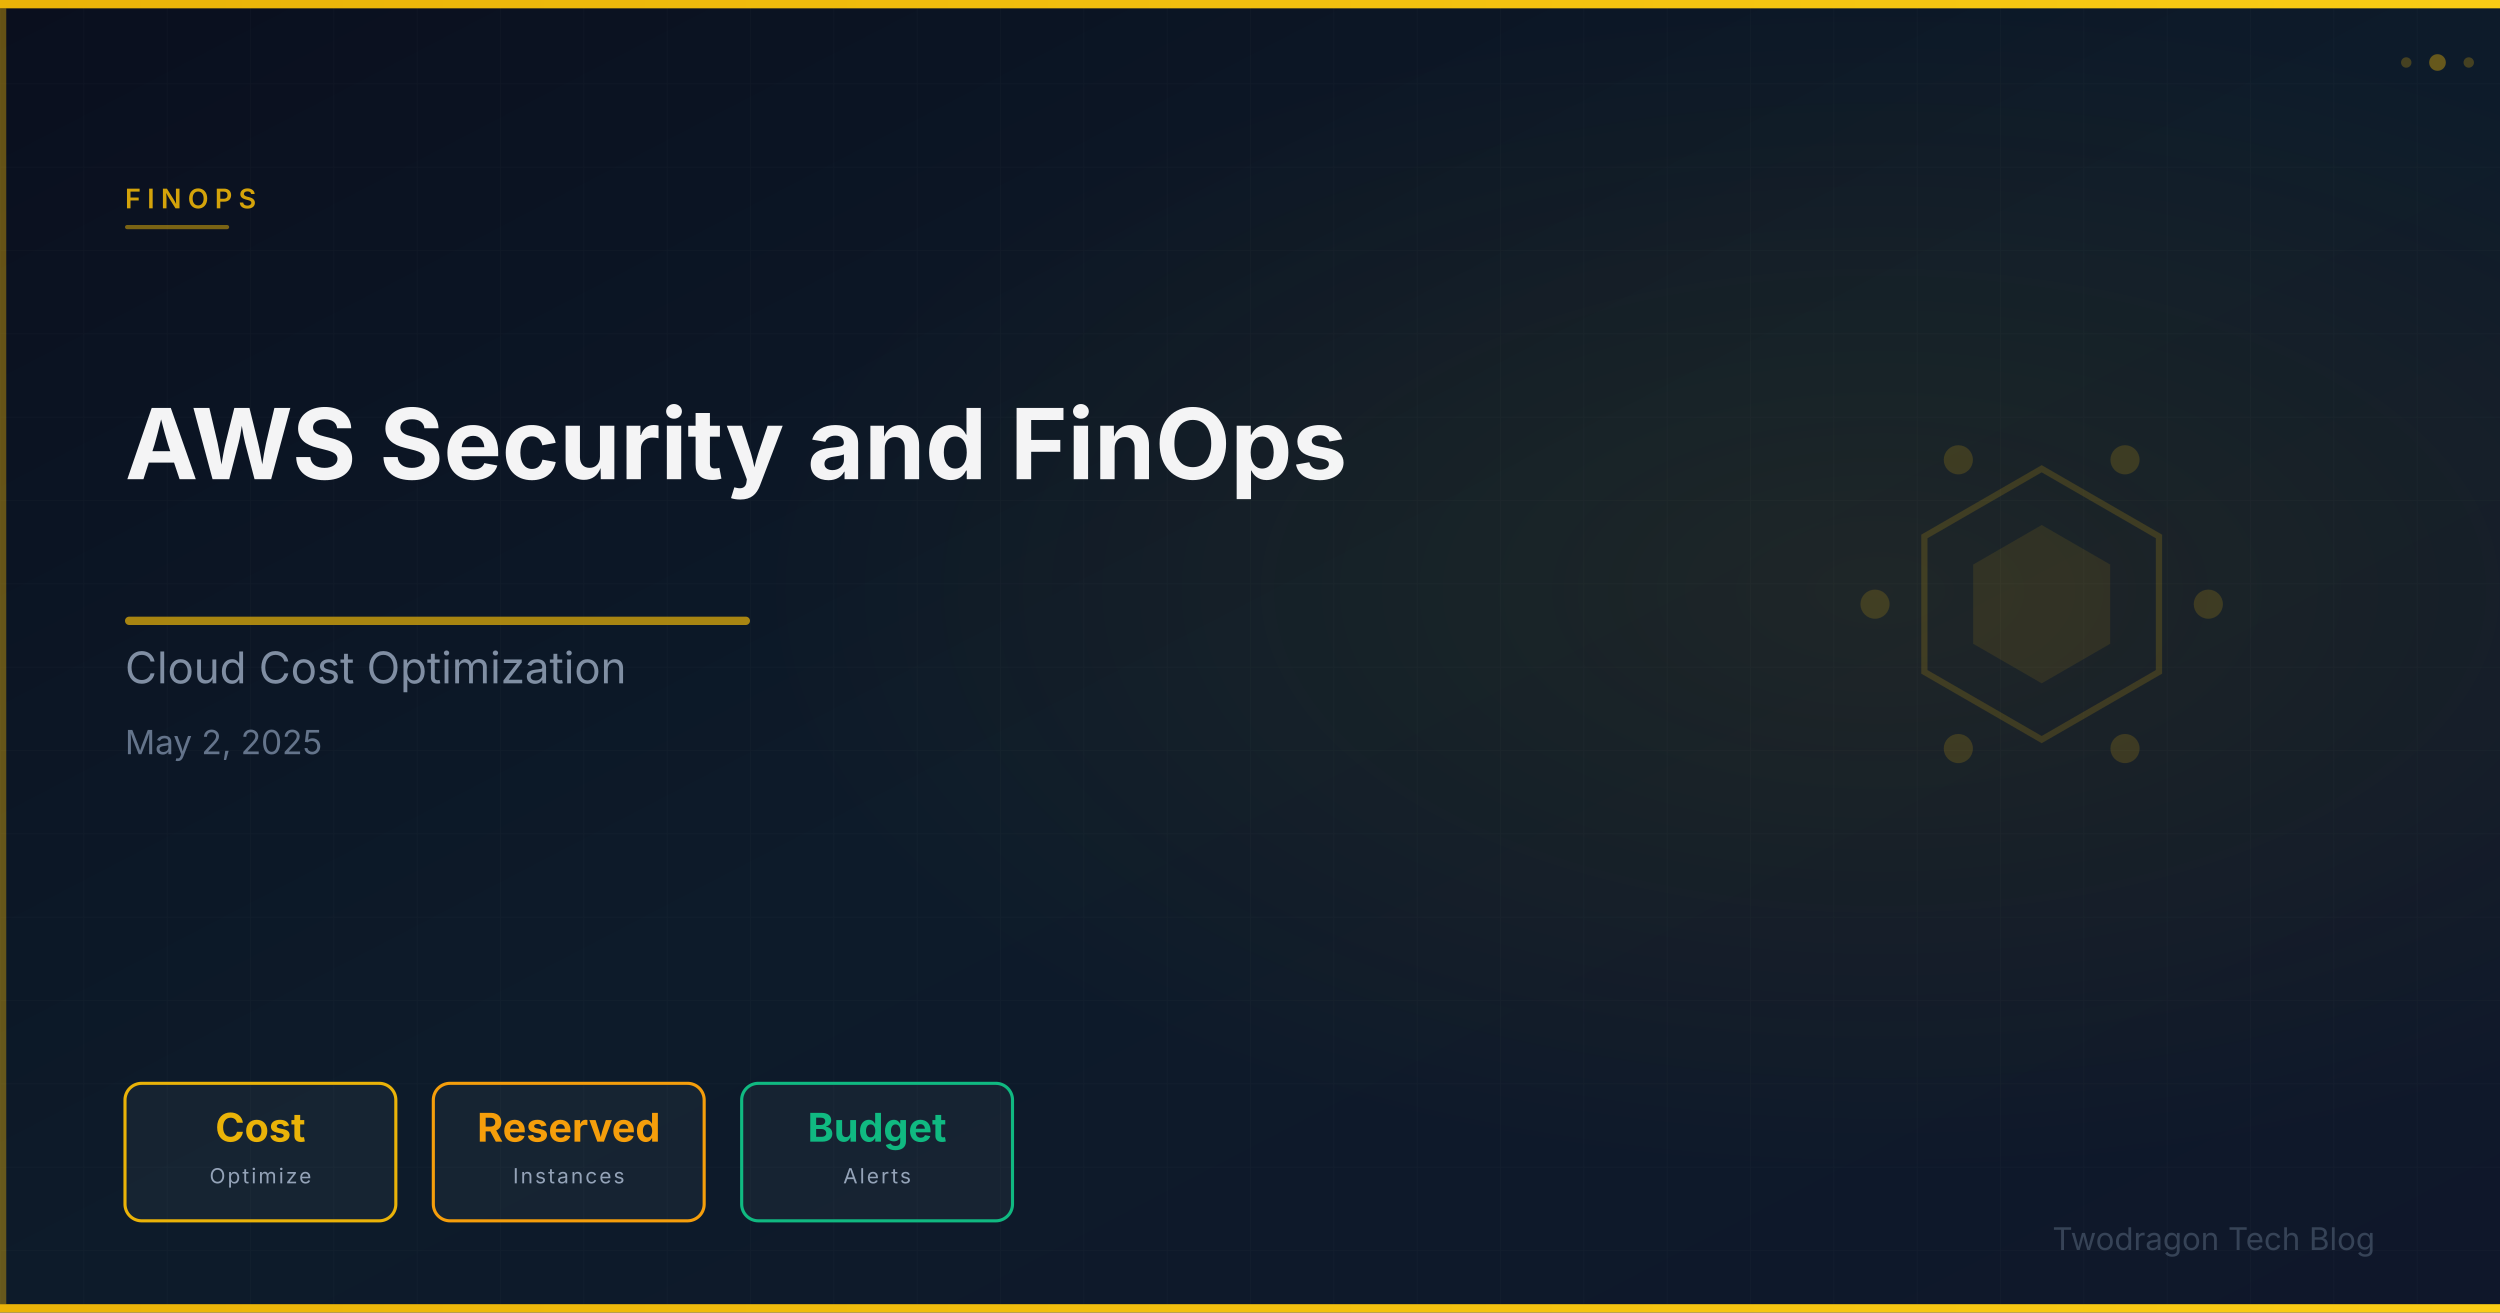
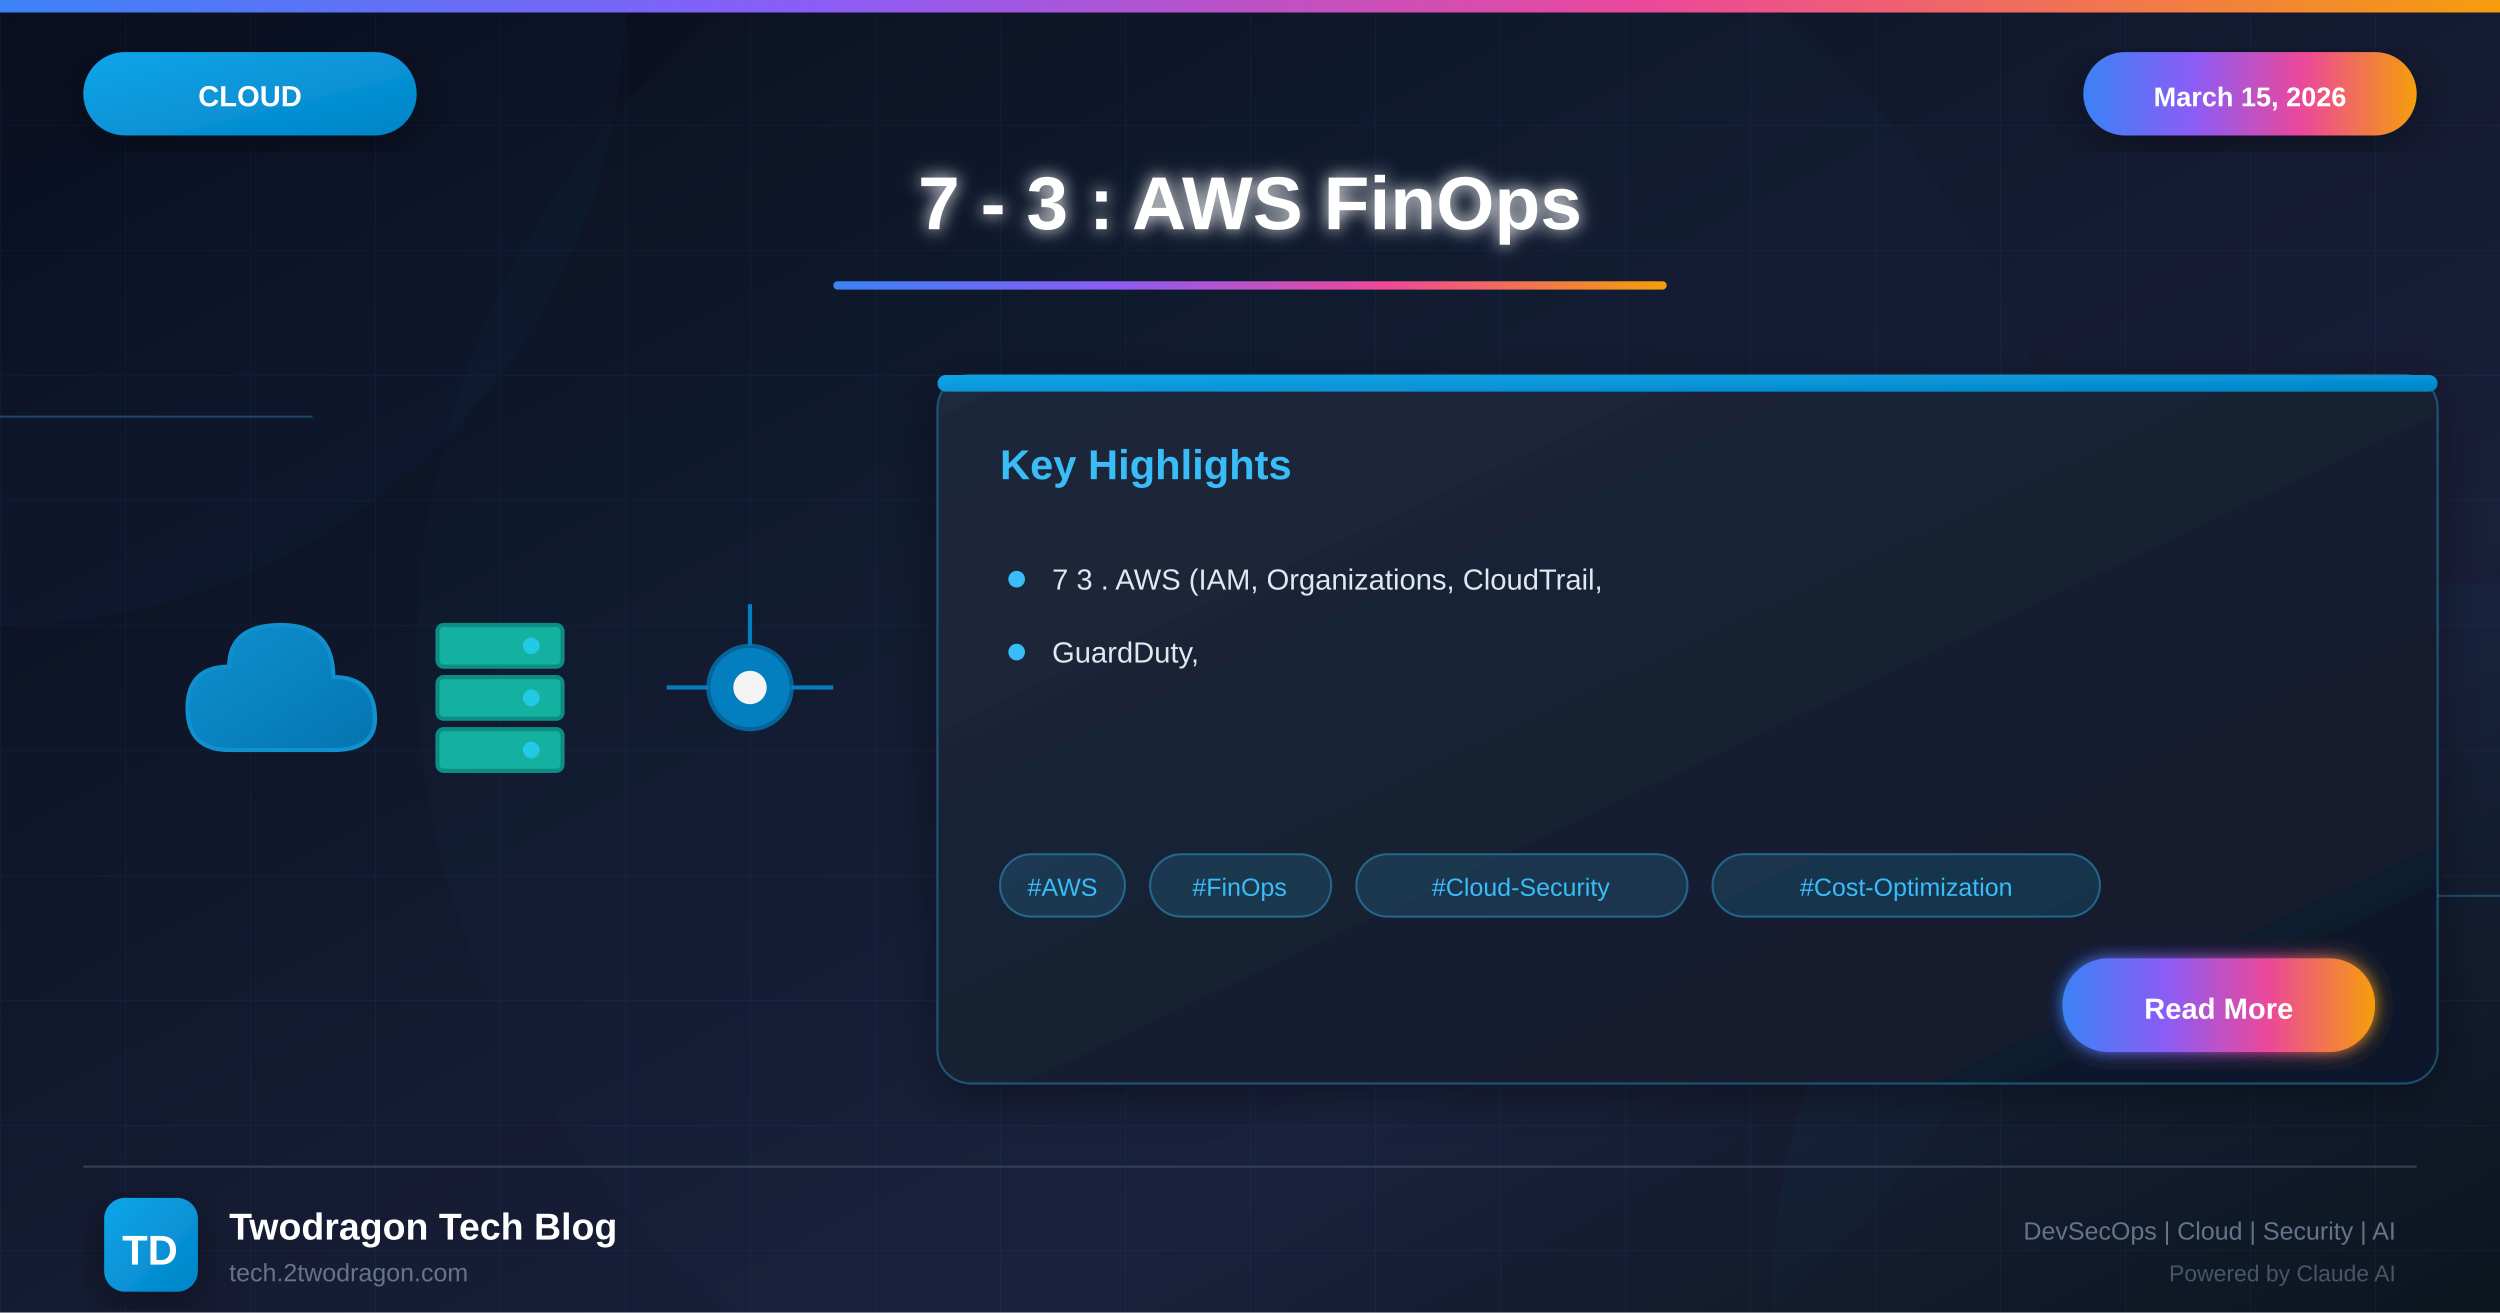
- <svg xmlns="http://www.w3.org/2000/svg" viewBox="0 0 1200 630" width="1200" height="630">
+ <svg xmlns="http://www.w3.org/2000/svg" viewBox="0 0 1200 630">
  <defs>
-     <linearGradient id="bg" x1="0%" y1="0%" x2="100%" y2="100%">
-       <stop offset="0%" stop-color="#0a0f1e" />
-       <stop offset="50%" stop-color="#0d1b2a" />
-       <stop offset="100%" stop-color="#0f172a" />
+     <linearGradient id="bgGradient" x1="0%" y1="0%" x2="100%" y2="100%">
+       <stop offset="0%" style="stop-color:#0a0a1a" />
+       <stop offset="30%" style="stop-color:#0f1629" />
+       <stop offset="70%" style="stop-color:#1a1f3a" />
+       <stop offset="100%" style="stop-color:#0d1117" />
    </linearGradient>
-     <linearGradient id="accentGrad" x1="0%" y1="0%" x2="100%" y2="0%">
-       <stop offset="0%" stop-color="#eab308" />
-       <stop offset="100%" stop-color="#facc15" />
+     <linearGradient id="cloudGradient" x1="0%" y1="0%" x2="100%" y2="100%">
+       <stop offset="0%" style="stop-color:#0ea5e9" />
+       <stop offset="100%" style="stop-color:#0284c7" />
    </linearGradient>
-     <radialGradient id="glow" cx="75%" cy="45%" r="45%">
-       <stop offset="0%" stop-color="#eab308" stop-opacity="0.08" />
-       <stop offset="100%" stop-color="#eab308" stop-opacity="0" />
-     </radialGradient>
-     <pattern id="grid" x="0" y="0" width="40" height="40" patternUnits="userSpaceOnUse">
-       <path d="M 40 0 L 0 0 0 40" fill="none" stroke="rgba(255,255,255,0.03)" stroke-width="0.5" />
-     </pattern>
+     <linearGradient id="accentGradient" x1="0%" y1="0%" x2="100%" y2="0%">
+       <stop offset="0%" style="stop-color:#3b82f6" />
+       <stop offset="33%" style="stop-color:#8b5cf6" />
+       <stop offset="66%" style="stop-color:#ec4899" />
+       <stop offset="100%" style="stop-color:#f59e0b" />
+     </linearGradient>
+     <linearGradient id="cardGradient" x1="0%" y1="0%" x2="100%" y2="100%">
+       <stop offset="0%" style="stop-color:#1e293b" />
+       <stop offset="100%" style="stop-color:#0f172a" />
+     </linearGradient>
+     <linearGradient id="fireGradient" x1="0%" y1="100%" x2="0%" y2="0%">
+       <stop offset="0%" style="stop-color:#dc2626" />
+       <stop offset="50%" style="stop-color:#f59e0b" />
+       <stop offset="100%" style="stop-color:#fbbf24" />
+     </linearGradient>
+     <filter id="glow" x="-50%" y="-50%" width="200%" height="200%">
+       <feGaussianBlur stdDeviation="4" result="blur" />
+       <feMerge>
+         <feMergeNode in="blur" />
+         <feMergeNode in="SourceGraphic" />
+       </feMerge>
+     </filter>
+     <filter id="strongGlow" x="-100%" y="-100%" width="300%" height="300%">
+       <feGaussianBlur stdDeviation="8" result="blur" />
+       <feMerge>
+         <feMergeNode in="blur" />
+         <feMergeNode in="blur" />
+         <feMergeNode in="SourceGraphic" />
+       </feMerge>
+     </filter>
+     <filter id="shadow" x="-20%" y="-20%" width="140%" height="140%">
+       <feDropShadow dx="0" dy="6" stdDeviation="12" flood-color="#000" flood-opacity="0.4" />
+     </filter>
+     <filter id="innerGlow">
+       <feGaussianBlur in="SourceAlpha" stdDeviation="3" result="blur" />
+       <feOffset in="blur" dx="0" dy="0" />
+       <feComposite in2="SourceAlpha" operator="arithmetic" k2="-1" k3="1" />
+       <feColorMatrix type="matrix" values="0 0 0 0 1 0 0 0 0 1 0 0 0 0 1 0 0 0 0.5 0" />
+       <feBlend in2="SourceGraphic" />
+     </filter>
  </defs>
-   <rect width="1200" height="630" fill="url(#bg)" />
+   <rect width="1200" height="630" fill="url(#bgGradient)" />
+   <pattern id="grid" width="60" height="60" patternUnits="userSpaceOnUse">
+     <path d="M 60 0 L 0 0 0 60" fill="none" stroke="#38bdf8" stroke-opacity="0.05" stroke-width="1" />
+   </pattern>
  <rect width="1200" height="630" fill="url(#grid)" />
-   <rect width="1200" height="630" fill="url(#glow)" />
-   <rect x="0" y="0" width="1200" height="4" fill="url(#accentGrad)" />
-   <rect x="0" y="626" width="1200" height="4" fill="url(#accentGrad)" />
-   <rect x="0" y="4" width="3" height="622" fill="#eab308" opacity="0.4" />
-   <g opacity="0.85">
-     <polygon points="1036.3,257.5 1036.3,322.5 980.0,355.0 923.7,322.5 923.7,257.5 980.0,225.0" fill="none" stroke="#eab308" stroke-width="3" opacity="0.2" />
-     <polygon points="1012.9,271.0 1012.9,309.0 980.0,328.0 947.1,309.0 947.1,271.0 980.0,252.0" fill="#eab308" opacity="0.12" />
-     <circle cx="1060.0" cy="290.0" r="7" fill="#eab308" opacity="0.2" />
-     <circle cx="1020.0" cy="359.3" r="7" fill="#eab308" opacity="0.2" />
-     <circle cx="940.0" cy="359.3" r="7" fill="#eab308" opacity="0.2" />
-     <circle cx="900.0" cy="290.0" r="7" fill="#eab308" opacity="0.2" />
-     <circle cx="940.0" cy="220.7" r="7" fill="#eab308" opacity="0.2" />
-     <circle cx="1020.0" cy="220.7" r="7" fill="#eab308" opacity="0.2" />
+   <circle cx="0" cy="0" r="300" fill="#0ea5e9" fill-opacity="0.03" />
+   <circle cx="1200" cy="630" r="350" fill="#0284c7" fill-opacity="0.04" />
+   <circle cx="600" cy="315" r="400" fill="#0ea5e9" fill-opacity="0.02" />
+   <line x1="0" y1="200" x2="150" y2="200" stroke="#38bdf8" stroke-width="1" opacity="0.3" />
+   <line x1="1050" y1="430" x2="1200" y2="430" stroke="#38bdf8" stroke-width="1" opacity="0.3" />
+   <rect x="0" y="0" width="1200" height="6" fill="url(#accentGradient)" />
+   <g filter="url(#shadow)">
+     <rect x="40" y="25" width="160" height="40" rx="20" fill="url(#cloudGradient)" />
+     <text x="120" y="51" font-family="Arial, sans-serif" font-size="14" font-weight="bold" fill="white" text-anchor="middle">CLOUD</text>
  </g>
-   <text x="60" y="100" font-family="Space Grotesk, Inter, system-ui, sans-serif" font-size="13" font-weight="600" fill="#eab308" letter-spacing="3" opacity="0.9">FINOPS</text>
-   <rect x="60" y="108" width="50" height="2" rx="1" fill="#eab308" opacity="0.5" />
-   <text x="60" y="230" font-family="Space Grotesk, Inter, system-ui, sans-serif" font-size="47" font-weight="700" fill="#ffffff" opacity="0.95">AWS Security and FinOps</text>
-   <rect x="60" y="296" width="300" height="4" rx="2" fill="#eab308" opacity="0.7" />
-   <text x="60" y="328" font-family="Space Grotesk, Inter, system-ui, sans-serif" font-size="21" fill="#94a3b8" opacity="0.85">Cloud Cost Optimization</text>
-   <text x="60" y="362" font-family="Space Grotesk, Inter, system-ui, sans-serif" font-size="16" fill="#64748b">May 2, 2025</text>
-   <rect x="60" y="520" width="130" height="66" rx="8" fill="rgba(255,255,255,0.04)" stroke="#eab308" stroke-width="1.5" />
-   <text x="125" y="548" text-anchor="middle" font-family="Space Grotesk, Inter, system-ui, sans-serif" font-size="19" font-weight="700" fill="#eab308">Cost</text>
-   <text x="125" y="568" text-anchor="middle" font-family="Space Grotesk, Inter, system-ui, sans-serif" font-size="10" fill="#94a3b8" letter-spacing="1">Optimize</text>
-   <rect x="208" y="520" width="130" height="66" rx="8" fill="rgba(255,255,255,0.04)" stroke="#f59e0b" stroke-width="1.5" />
-   <text x="273" y="548" text-anchor="middle" font-family="Space Grotesk, Inter, system-ui, sans-serif" font-size="19" font-weight="700" fill="#f59e0b">Reserved</text>
-   <text x="273" y="568" text-anchor="middle" font-family="Space Grotesk, Inter, system-ui, sans-serif" font-size="10" fill="#94a3b8" letter-spacing="1">Instances</text>
-   <rect x="356" y="520" width="130" height="66" rx="8" fill="rgba(255,255,255,0.04)" stroke="#10b981" stroke-width="1.5" />
-   <text x="421" y="548" text-anchor="middle" font-family="Space Grotesk, Inter, system-ui, sans-serif" font-size="19" font-weight="700" fill="#10b981">Budget</text>
-   <text x="421" y="568" text-anchor="middle" font-family="Space Grotesk, Inter, system-ui, sans-serif" font-size="10" fill="#94a3b8" letter-spacing="1">Alerts</text>
-   <text x="1140" y="600" font-family="Space Grotesk, Inter, system-ui, sans-serif" font-size="15" fill="#475569" text-anchor="end" opacity="0.7">Twodragon Tech Blog</text>
-   <circle cx="1170" cy="30" r="4" fill="#eab308" opacity="0.4" />
-   <circle cx="1185" cy="30" r="2.5" fill="#eab308" opacity="0.25" />
-   <circle cx="1155" cy="30" r="2.5" fill="#eab308" opacity="0.25" />
+   <g filter="url(#shadow)">
+     <rect x="1000" y="25" width="160" height="40" rx="20" fill="url(#accentGradient)" />
+     <text x="1080" y="51" font-family="Arial, sans-serif" font-size="13" font-weight="bold" fill="white" text-anchor="middle">March 15, 2026</text>
+   </g>
+   <text x="600" y="110" font-family="Arial, sans-serif" font-size="36" font-weight="bold" fill="white" text-anchor="middle" filter="url(#glow)">7 - 3 : AWS FinOps</text>
+   <rect x="400" y="135" width="400" height="4" rx="2" fill="url(#accentGradient)" />
+   <g opacity="0.95">
+     <g transform="translate(80, 280)">
+       <path d="M30 80 Q10 80 10 60 Q10 40 30 40 Q30 20 55 20 Q80 20 80 45 Q100 45 100 65 Q100 80 80 80 Z" fill="url(#cloudGradient)" stroke="#0ea5e9" stroke-width="2" opacity="0.9" />
+     </g>
+     <g transform="translate(200, 290)">
+       <rect x="10" y="10" width="60" height="20" rx="3" fill="#14b8a6" stroke="#0d9488" stroke-width="2" />
+       <rect x="10" y="35" width="60" height="20" rx="3" fill="#14b8a6" stroke="#0d9488" stroke-width="2" />
+       <rect x="10" y="60" width="60" height="20" rx="3" fill="#14b8a6" stroke="#0d9488" stroke-width="2" />
+       <circle cx="55" cy="20" r="4" fill="#22d3ee" />
+       <circle cx="55" cy="45" r="4" fill="#22d3ee" />
+       <circle cx="55" cy="70" r="4" fill="#22d3ee" />
+     </g>
+     <g transform="translate(330, 300)">
+       <circle cx="30" cy="30" r="20" fill="#0284c7" stroke="#0369a1" stroke-width="2" />
+       <circle cx="30" cy="30" r="8" fill="white" />
+       <line x1="10" y1="30" x2="-10" y2="30" stroke="#0284c7" stroke-width="2" />
+       <line x1="50" y1="30" x2="70" y2="30" stroke="#0284c7" stroke-width="2" />
+       <line x1="30" y1="10" x2="30" y2="-10" stroke="#0284c7" stroke-width="2" />
+     </g>
+   </g>
+   <g transform="translate(450, 180)" filter="url(#shadow)">
+     <rect width="720" height="340" rx="16" fill="url(#cardGradient)" stroke="#38bdf8" stroke-width="1" stroke-opacity="0.3" />
+     <rect x="0" y="0" width="720" height="8" rx="4" fill="url(#cloudGradient)" />
+     <text x="30" y="50" font-family="Arial, sans-serif" font-size="20" font-weight="bold" fill="#38bdf8">Key Highlights</text>
+     <g transform="translate(30, 90)">
+       <circle cx="8" cy="8" r="4" fill="#38bdf8" />
+       <text x="25" y="13" font-family="Arial, sans-serif" font-size="14" fill="#e2e8f0">7 3 . AWS (IAM, Organizations, CloudTrail,</text>
+     </g>
+     <g transform="translate(30, 125)">
+       <circle cx="8" cy="8" r="4" fill="#38bdf8" />
+       <text x="25" y="13" font-family="Arial, sans-serif" font-size="14" fill="#e2e8f0">GuardDuty,</text>
+     </g>
+     <g transform="translate(30, 230)">
+       <rect x="0" y="0" width="60" height="30" rx="15" fill="#38bdf8" fill-opacity="0.15" stroke="#38bdf8" stroke-width="1" stroke-opacity="0.4" />
+       <text x="30" y="20" font-family="Arial, sans-serif" font-size="12" fill="#38bdf8" text-anchor="middle">#AWS</text>
+       <rect x="72" y="0" width="87" height="30" rx="15" fill="#38bdf8" fill-opacity="0.15" stroke="#38bdf8" stroke-width="1" stroke-opacity="0.4" />
+       <text x="115" y="20" font-family="Arial, sans-serif" font-size="12" fill="#38bdf8" text-anchor="middle">#FinOps</text>
+       <rect x="171" y="0" width="159" height="30" rx="15" fill="#38bdf8" fill-opacity="0.15" stroke="#38bdf8" stroke-width="1" stroke-opacity="0.4" />
+       <text x="250" y="20" font-family="Arial, sans-serif" font-size="12" fill="#38bdf8" text-anchor="middle">#Cloud-Security</text>
+       <rect x="342" y="0" width="186" height="30" rx="15" fill="#38bdf8" fill-opacity="0.15" stroke="#38bdf8" stroke-width="1" stroke-opacity="0.4" />
+       <text x="435" y="20" font-family="Arial, sans-serif" font-size="12" fill="#38bdf8" text-anchor="middle">#Cost-Optimization</text>
+     </g>
+     <g transform="translate(540, 280)">
+       <rect width="150" height="45" rx="22" fill="url(#accentGradient)" filter="url(#glow)" />
+       <text x="75" y="29" font-family="Arial, sans-serif" font-size="14" font-weight="bold" fill="white" text-anchor="middle">Read More</text>
+     </g>
+   </g>
+   <line x1="40" y1="560" x2="1160" y2="560" stroke="#334155" stroke-width="1" />
+   <g transform="translate(50, 575)">
+     <rect width="45" height="45" rx="10" fill="url(#cloudGradient)" filter="url(#shadow)" />
+     <text x="22" y="32" font-family="Arial, sans-serif" font-size="20" font-weight="bold" fill="white" text-anchor="middle">TD</text>
+   </g>
+   <text x="110" y="595" font-family="Arial, sans-serif" font-size="18" font-weight="bold" fill="white">Twodragon Tech Blog</text>
+   <text x="110" y="615" font-family="Arial, sans-serif" font-size="12" fill="#64748b">tech.2twodragon.com</text>
+   <text x="1150" y="595" font-family="Arial, sans-serif" font-size="12" fill="#64748b" text-anchor="end">DevSecOps | Cloud | Security | AI</text>
+   <text x="1150" y="615" font-family="Arial, sans-serif" font-size="11" fill="#475569" text-anchor="end">Powered by Claude AI</text>
</svg>
